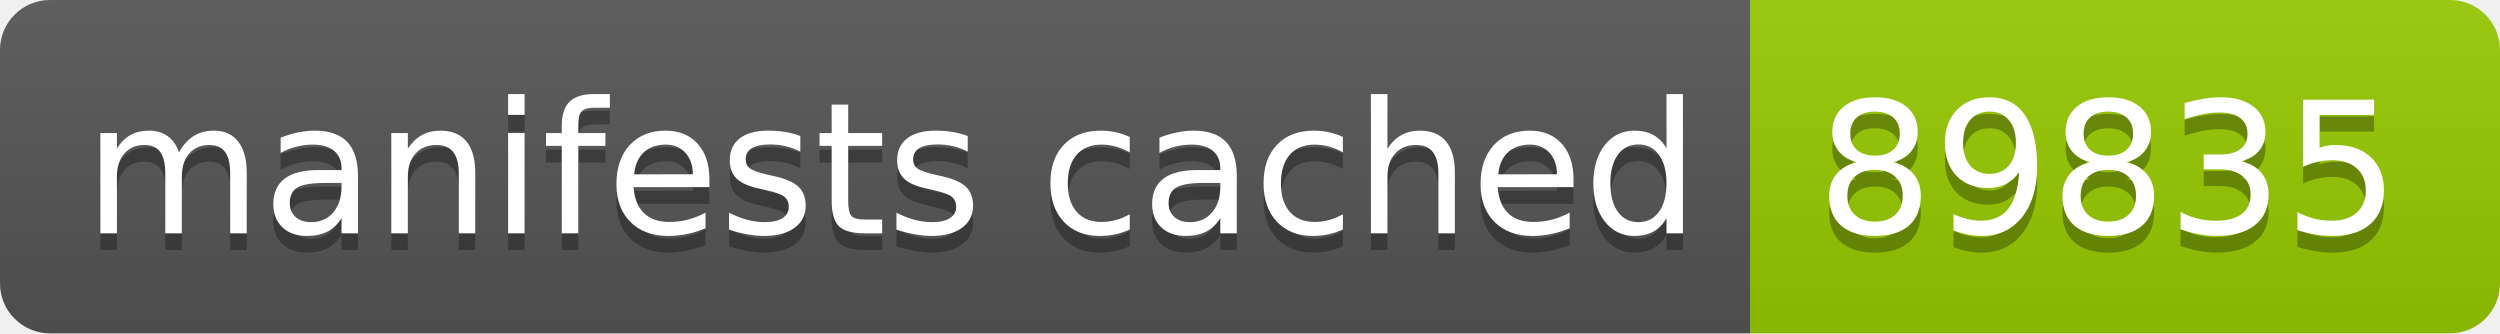
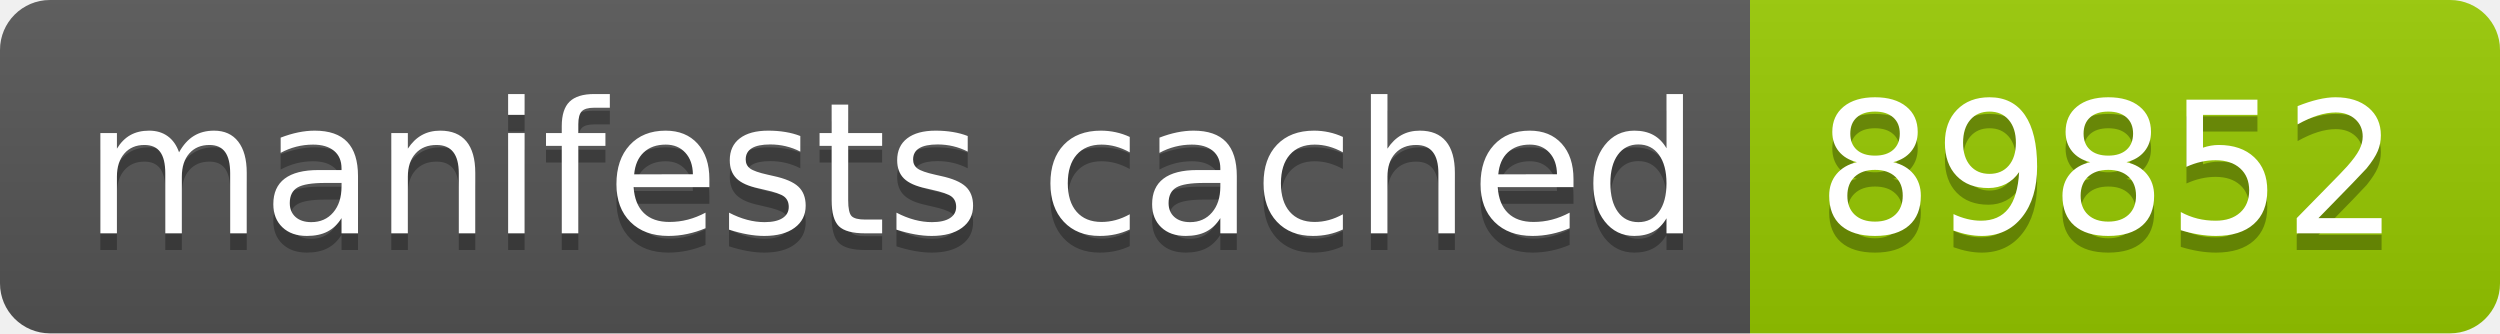
- <svg xmlns="http://www.w3.org/2000/svg" width="150" height="20" role="img" aria-label="manifests cached: 89835">
+ <svg xmlns="http://www.w3.org/2000/svg" width="150" height="20" role="img" aria-label="manifests cached: 89852">
  <linearGradient id="s" x2="0" y2="100%">
    <stop offset="0" stop-color="#bbb" stop-opacity=".1" />
    <stop offset="1" stop-opacity=".1" />
  </linearGradient>
  <clipPath id="r">
    <rect width="150" height="20" rx="3" fill="#fff" />
  </clipPath>
  <g clip-path="url(#r)">
    <rect width="105" height="20" fill="#555" />
    <rect x="105" width="45" height="20" fill="#97ca00" />
    <rect width="150" height="20" fill="url(#s)" />
  </g>
  <g fill="#fff" text-anchor="middle" font-family="Verdana,Geneva,DejaVu Sans,sans-serif" text-rendering="geometricPrecision" font-size="110">
    <text aria-hidden="true" x="535" y="150" fill="#010101" fill-opacity=".3" transform="scale(.1)" textLength="950">manifests cached</text>
    <text x="535" y="140" transform="scale(.1)" fill="#fff" textLength="950">manifests cached</text>
-     <text aria-hidden="true" x="1265" y="150" fill="#010101" fill-opacity=".3" transform="scale(.1)" textLength="350">89835</text>
-     <text x="1265" y="140" transform="scale(.1)" fill="#fff" textLength="350">89835</text>
+     <text aria-hidden="true" x="1265" y="150" fill="#010101" fill-opacity=".3" transform="scale(.1)" textLength="350">89852</text>
+     <text x="1265" y="140" transform="scale(.1)" fill="#fff" textLength="350">89852</text>
  </g>
</svg>
